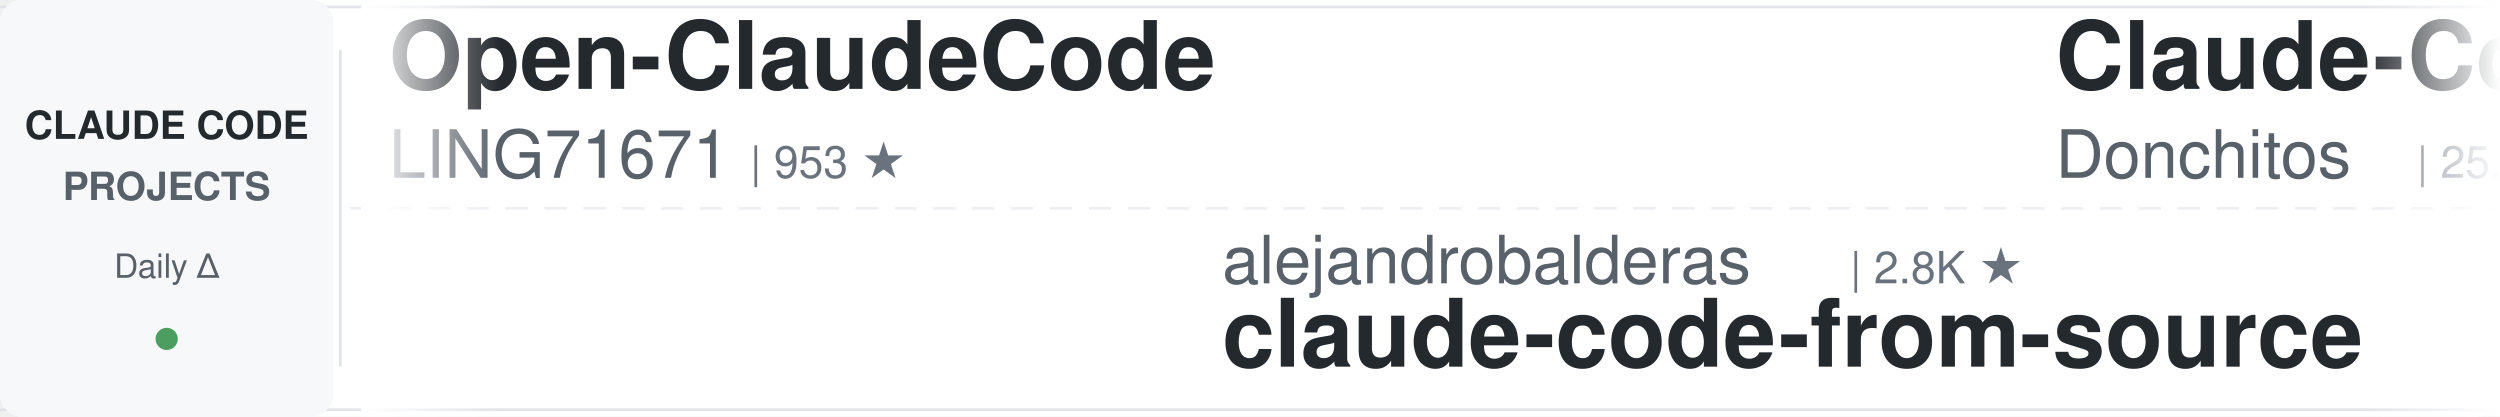
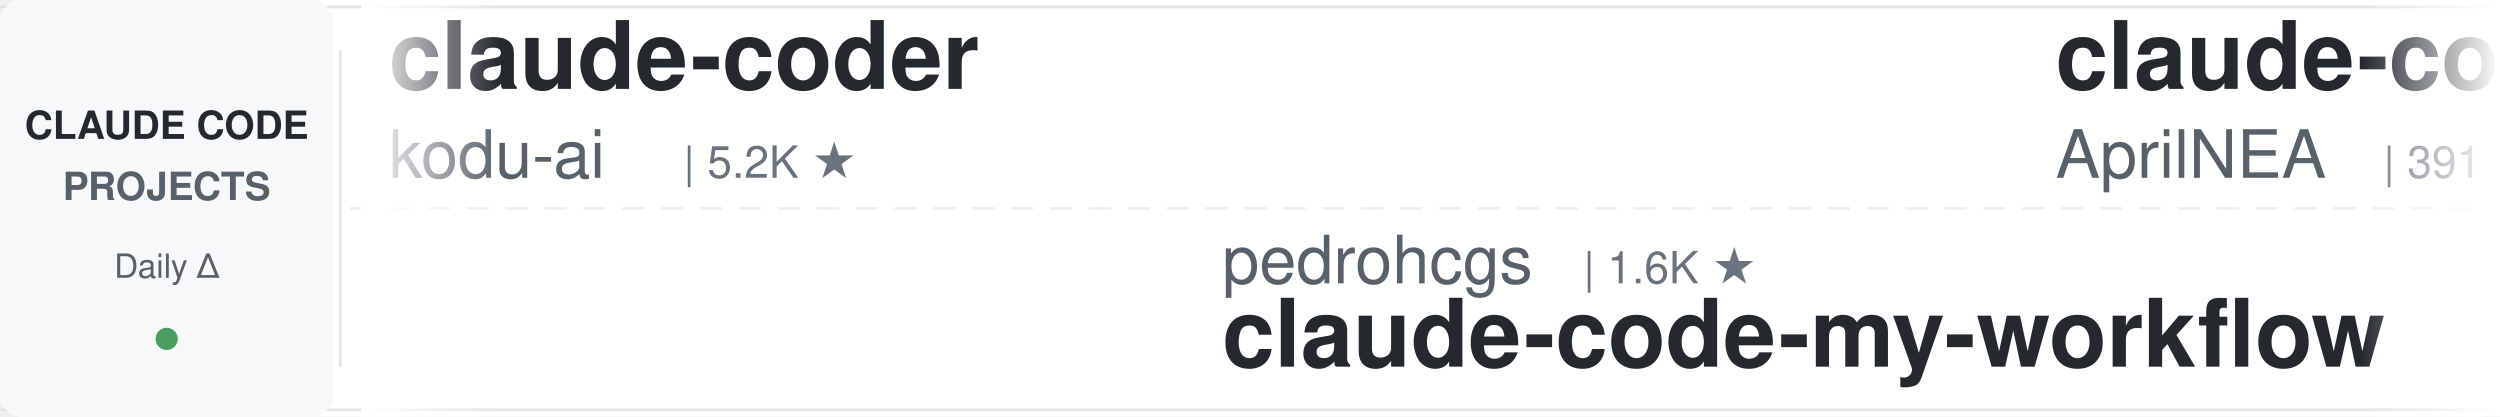
<svg xmlns="http://www.w3.org/2000/svg" width="900" height="150">
  <defs>
    <linearGradient id="leftFade" x1="0%" y1="0%" x2="100%" y2="0%">
      <stop offset="0%" style="stop-color:#ffffff;stop-opacity:1" />
      <stop offset="100%" style="stop-color:#ffffff;stop-opacity:0" />
    </linearGradient>
    <linearGradient id="rightFade" x1="0%" y1="0%" x2="100%" y2="0%">
      <stop offset="0%" style="stop-color:#ffffff;stop-opacity:0" />
      <stop offset="100%" style="stop-color:#ffffff;stop-opacity:1" />
    </linearGradient>
  </defs>
  <rect width="900" height="150" fill="#ffffff" rx="8" />
  <rect x="0" y="2" width="900" height="1" fill="#e1e4e8" />
  <rect x="0" y="147" width="900" height="1" fill="#e1e4e8" />
  <line x1="0" y1="75" x2="900" y2="75" stroke="#e1e4e8" stroke-width="1" stroke-dasharray="8 6" opacity="0.6" />
  <rect x="0" y="0" width="120" height="150" fill="#f6f8fa" rx="8" />
  <text x="60" y="50" font-family="-apple-system, BlinkMacSystemFont, 'Segoe UI', Helvetica, Arial, sans-serif" font-size="14" font-weight="600" fill="#24292e" text-anchor="middle">CLAUDE CODE</text>
  <text x="60" y="72" font-family="-apple-system, BlinkMacSystemFont, 'Segoe UI', Helvetica, Arial, sans-serif" font-size="14" font-weight="600" fill="#586069" text-anchor="middle">PROJECTS</text>
  <text x="60" y="100" font-family="-apple-system, BlinkMacSystemFont, 'Segoe UI', Helvetica, Arial, sans-serif" font-size="12" font-weight="500" fill="#586069" text-anchor="middle">Daily Δ</text>
  <circle cx="60" cy="122" r="4" fill="#22863a" opacity="0.8" />
  <rect x="122" y="18" width="1" height="114" fill="#e1e4e8" />
  <clipPath id="tickerClip">
    <rect x="130" y="0" width="770" height="150" />
  </clipPath>
  <g clip-path="url(#tickerClip)">
    <g id="tickerItems">
      <animateTransform attributeName="transform" attributeType="XML" type="translate" from="0 0" to="-3000 0" dur="54s" repeatCount="indefinite" />
      <g transform="translate(0, 0)">
-         <text x="140" y="32" font-family="-apple-system, BlinkMacSystemFont, 'Segoe UI', Helvetica, Arial, sans-serif" font-size="34" font-weight="600" fill="#24292e">Open-ClaudeCode</text>
-         <text x="140" y="64" font-family="-apple-system, BlinkMacSystemFont, 'Segoe UI', Helvetica, Arial, sans-serif" font-size="24" font-weight="400" fill="#586069">LING71671</text>
-         <text x="270" y="64" font-family="-apple-system, BlinkMacSystemFont, 'Segoe UI', Helvetica, Arial, sans-serif" font-size="16" font-weight="500" fill="#6a737d">| 953 ★</text>
+         <text x="140" y="32" font-family="-apple-system, BlinkMacSystemFont, 'Segoe UI', Helvetica, Arial, sans-serif" font-size="34" font-weight="600" fill="#24292e">claude-coder</text>
+         <text x="140" y="64" font-family="-apple-system, BlinkMacSystemFont, 'Segoe UI', Helvetica, Arial, sans-serif" font-size="24" font-weight="400" fill="#586069">kodu-ai</text>
+         <text x="246" y="64" font-family="-apple-system, BlinkMacSystemFont, 'Segoe UI', Helvetica, Arial, sans-serif" font-size="16" font-weight="500" fill="#6a737d">| 5.2K ★</text>
      </g>
      <g transform="translate(300, 0)">
-         <text x="140" y="102" font-family="-apple-system, BlinkMacSystemFont, 'Segoe UI', Helvetica, Arial, sans-serif" font-size="24" font-weight="400" fill="#586069">alejandrobalderas</text>
-         <text x="366" y="102" font-family="-apple-system, BlinkMacSystemFont, 'Segoe UI', Helvetica, Arial, sans-serif" font-size="16" font-weight="500" fill="#6a737d">| 2.8K ★</text>
-         <text x="140" y="132" font-family="-apple-system, BlinkMacSystemFont, 'Segoe UI', Helvetica, Arial, sans-serif" font-size="34" font-weight="600" fill="#24292e">claude-code-from-source</text>
+         <text x="140" y="102" font-family="-apple-system, BlinkMacSystemFont, 'Segoe UI', Helvetica, Arial, sans-serif" font-size="24" font-weight="400" fill="#586069">pedrohcgs</text>
+         <text x="270" y="102" font-family="-apple-system, BlinkMacSystemFont, 'Segoe UI', Helvetica, Arial, sans-serif" font-size="16" font-weight="500" fill="#6a737d">| 1.6K ★</text>
+         <text x="140" y="132" font-family="-apple-system, BlinkMacSystemFont, 'Segoe UI', Helvetica, Arial, sans-serif" font-size="34" font-weight="600" fill="#24292e">claude-code-my-workflow</text>
      </g>
      <g transform="translate(600, 0)">
-         <text x="140" y="32" font-family="-apple-system, BlinkMacSystemFont, 'Segoe UI', Helvetica, Arial, sans-serif" font-size="34" font-weight="600" fill="#24292e">Claude-Code-Game-Studios</text>
-         <text x="140" y="64" font-family="-apple-system, BlinkMacSystemFont, 'Segoe UI', Helvetica, Arial, sans-serif" font-size="24" font-weight="400" fill="#586069">Donchitos</text>
-         <text x="270" y="64" font-family="-apple-system, BlinkMacSystemFont, 'Segoe UI', Helvetica, Arial, sans-serif" font-size="16" font-weight="500" fill="#6a737d">| 25.2K ★</text>
+         <text x="140" y="32" font-family="-apple-system, BlinkMacSystemFont, 'Segoe UI', Helvetica, Arial, sans-serif" font-size="34" font-weight="600" fill="#24292e">claude-code-source</text>
+         <text x="140" y="64" font-family="-apple-system, BlinkMacSystemFont, 'Segoe UI', Helvetica, Arial, sans-serif" font-size="24" font-weight="400" fill="#586069">AprilNEA</text>
+         <text x="258" y="64" font-family="-apple-system, BlinkMacSystemFont, 'Segoe UI', Helvetica, Arial, sans-serif" font-size="16" font-weight="500" fill="#6a737d">| 391 ★</text>
      </g>
      <g transform="translate(900, 0)">
-         <text x="140" y="102" font-family="-apple-system, BlinkMacSystemFont, 'Segoe UI', Helvetica, Arial, sans-serif" font-size="24" font-weight="400" fill="#586069">WorldFlowAI</text>
-         <text x="294" y="102" font-family="-apple-system, BlinkMacSystemFont, 'Segoe UI', Helvetica, Arial, sans-serif" font-size="16" font-weight="500" fill="#6a737d">| 3.1K ★</text>
-         <text x="140" y="132" font-family="-apple-system, BlinkMacSystemFont, 'Segoe UI', Helvetica, Arial, sans-serif" font-size="34" font-weight="600" fill="#24292e">everything-claude-code</text>
-       </g>
-       <g transform="translate(1200, 0)">
-         <text x="140" y="32" font-family="-apple-system, BlinkMacSystemFont, 'Segoe UI', Helvetica, Arial, sans-serif" font-size="34" font-weight="600" fill="#24292e">claude-code-video-toolki...</text>
-         <text x="140" y="64" font-family="-apple-system, BlinkMacSystemFont, 'Segoe UI', Helvetica, Arial, sans-serif" font-size="24" font-weight="400" fill="#586069">digitalsamba</text>
-         <text x="306" y="64" font-family="-apple-system, BlinkMacSystemFont, 'Segoe UI', Helvetica, Arial, sans-serif" font-size="16" font-weight="500" fill="#6a737d">| 2.1K ★</text>
-       </g>
-       <g transform="translate(1500, 0)">
        <text x="140" y="102" font-family="-apple-system, BlinkMacSystemFont, 'Segoe UI', Helvetica, Arial, sans-serif" font-size="24" font-weight="400" fill="#586069">overwirehq</text>
        <text x="282" y="102" font-family="-apple-system, BlinkMacSystemFont, 'Segoe UI', Helvetica, Arial, sans-serif" font-size="16" font-weight="500" fill="#6a737d">| 2.8K ★</text>
        <text x="140" y="132" font-family="-apple-system, BlinkMacSystemFont, 'Segoe UI', Helvetica, Arial, sans-serif" font-size="34" font-weight="600" fill="#24292e">claude-code-telegram</text>
      </g>
+       <g transform="translate(1200, 0)">
+         <text x="140" y="32" font-family="-apple-system, BlinkMacSystemFont, 'Segoe UI', Helvetica, Arial, sans-serif" font-size="34" font-weight="600" fill="#24292e">claude_codex_bridge</text>
+         <text x="140" y="64" font-family="-apple-system, BlinkMacSystemFont, 'Segoe UI', Helvetica, Arial, sans-serif" font-size="24" font-weight="400" fill="#586069">SeemSeam</text>
+         <text x="258" y="64" font-family="-apple-system, BlinkMacSystemFont, 'Segoe UI', Helvetica, Arial, sans-serif" font-size="16" font-weight="500" fill="#6a737d">| 3.5K ★</text>
+       </g>
+       <g transform="translate(1500, 0)">
+         <text x="140" y="102" font-family="-apple-system, BlinkMacSystemFont, 'Segoe UI', Helvetica, Arial, sans-serif" font-size="24" font-weight="400" fill="#586069">AICoderTudou</text>
+         <text x="306" y="102" font-family="-apple-system, BlinkMacSystemFont, 'Segoe UI', Helvetica, Arial, sans-serif" font-size="16" font-weight="500" fill="#6a737d">| 494 ★</text>
+         <text x="140" y="132" font-family="-apple-system, BlinkMacSystemFont, 'Segoe UI', Helvetica, Arial, sans-serif" font-size="34" font-weight="600" fill="#24292e">claude-code-tudou</text>
+       </g>
      <g transform="translate(1800, 0)">
-         <text x="140" y="32" font-family="-apple-system, BlinkMacSystemFont, 'Segoe UI', Helvetica, Arial, sans-serif" font-size="34" font-weight="600" fill="#24292e">claude-code-reverse</text>
-         <text x="140" y="64" font-family="-apple-system, BlinkMacSystemFont, 'Segoe UI', Helvetica, Arial, sans-serif" font-size="24" font-weight="400" fill="#586069">Yuyz0112</text>
-         <text x="258" y="64" font-family="-apple-system, BlinkMacSystemFont, 'Segoe UI', Helvetica, Arial, sans-serif" font-size="16" font-weight="500" fill="#6a737d">| 2.4K ★</text>
+         <text x="140" y="32" font-family="-apple-system, BlinkMacSystemFont, 'Segoe UI', Helvetica, Arial, sans-serif" font-size="34" font-weight="600" fill="#24292e">everything-claude-code</text>
+         <text x="140" y="64" font-family="-apple-system, BlinkMacSystemFont, 'Segoe UI', Helvetica, Arial, sans-serif" font-size="24" font-weight="400" fill="#586069">WorldFlowAI</text>
+         <text x="294" y="64" font-family="-apple-system, BlinkMacSystemFont, 'Segoe UI', Helvetica, Arial, sans-serif" font-size="16" font-weight="500" fill="#6a737d">| 3.2K ★</text>
      </g>
      <g transform="translate(2100, 0)">
-         <text x="140" y="102" font-family="-apple-system, BlinkMacSystemFont, 'Segoe UI', Helvetica, Arial, sans-serif" font-size="24" font-weight="400" fill="#586069">anthropics</text>
-         <text x="282" y="102" font-family="-apple-system, BlinkMacSystemFont, 'Segoe UI', Helvetica, Arial, sans-serif" font-size="16" font-weight="500" fill="#6a737d">| 6.2K ★</text>
-         <text x="140" y="132" font-family="-apple-system, BlinkMacSystemFont, 'Segoe UI', Helvetica, Arial, sans-serif" font-size="34" font-weight="600" fill="#24292e">claude-code-security-rev...</text>
+         <text x="140" y="102" font-family="-apple-system, BlinkMacSystemFont, 'Segoe UI', Helvetica, Arial, sans-serif" font-size="24" font-weight="400" fill="#586069">jqueryscript</text>
+         <text x="306" y="102" font-family="-apple-system, BlinkMacSystemFont, 'Segoe UI', Helvetica, Arial, sans-serif" font-size="16" font-weight="500" fill="#6a737d">| 517 ★</text>
+         <text x="140" y="132" font-family="-apple-system, BlinkMacSystemFont, 'Segoe UI', Helvetica, Arial, sans-serif" font-size="34" font-weight="600" fill="#24292e">awesome-claude-code</text>
      </g>
      <g transform="translate(2400, 0)">
+         <text x="140" y="32" font-family="-apple-system, BlinkMacSystemFont, 'Segoe UI', Helvetica, Arial, sans-serif" font-size="34" font-weight="600" fill="#24292e">learn-claude-code</text>
+         <text x="140" y="64" font-family="-apple-system, BlinkMacSystemFont, 'Segoe UI', Helvetica, Arial, sans-serif" font-size="24" font-weight="400" fill="#586069">shareAI-lab</text>
+         <text x="294" y="64" font-family="-apple-system, BlinkMacSystemFont, 'Segoe UI', Helvetica, Arial, sans-serif" font-size="16" font-weight="500" fill="#6a737d">| 77.1K ★</text>
+       </g>
+       <g transform="translate(2700, 0)">
+         <text x="140" y="102" font-family="-apple-system, BlinkMacSystemFont, 'Segoe UI', Helvetica, Arial, sans-serif" font-size="24" font-weight="400" fill="#586069">hangsman</text>
+         <text x="258" y="102" font-family="-apple-system, BlinkMacSystemFont, 'Segoe UI', Helvetica, Arial, sans-serif" font-size="16" font-weight="500" fill="#6a737d">| 795 ★</text>
+         <text x="140" y="132" font-family="-apple-system, BlinkMacSystemFont, 'Segoe UI', Helvetica, Arial, sans-serif" font-size="34" font-weight="600" fill="#24292e">claude-code-source</text>
+       </g>
+       <g transform="translate(3000, 0)">
        <text x="140" y="32" font-family="-apple-system, BlinkMacSystemFont, 'Segoe UI', Helvetica, Arial, sans-serif" font-size="34" font-weight="600" fill="#24292e">claude-coder</text>
        <text x="140" y="64" font-family="-apple-system, BlinkMacSystemFont, 'Segoe UI', Helvetica, Arial, sans-serif" font-size="24" font-weight="400" fill="#586069">kodu-ai</text>
        <text x="246" y="64" font-family="-apple-system, BlinkMacSystemFont, 'Segoe UI', Helvetica, Arial, sans-serif" font-size="16" font-weight="500" fill="#6a737d">| 5.2K ★</text>
      </g>
-       <g transform="translate(2700, 0)">
-         <text x="140" y="102" font-family="-apple-system, BlinkMacSystemFont, 'Segoe UI', Helvetica, Arial, sans-serif" font-size="24" font-weight="400" fill="#586069">huangjia2019</text>
-         <text x="306" y="102" font-family="-apple-system, BlinkMacSystemFont, 'Segoe UI', Helvetica, Arial, sans-serif" font-size="16" font-weight="500" fill="#6a737d">| 1.1K ★</text>
-         <text x="140" y="132" font-family="-apple-system, BlinkMacSystemFont, 'Segoe UI', Helvetica, Arial, sans-serif" font-size="34" font-weight="600" fill="#24292e">claude-code-engineering</text>
-       </g>
-       <g transform="translate(3000, 0)">
-         <text x="140" y="32" font-family="-apple-system, BlinkMacSystemFont, 'Segoe UI', Helvetica, Arial, sans-serif" font-size="34" font-weight="600" fill="#24292e">Open-ClaudeCode</text>
-         <text x="140" y="64" font-family="-apple-system, BlinkMacSystemFont, 'Segoe UI', Helvetica, Arial, sans-serif" font-size="24" font-weight="400" fill="#586069">LING71671</text>
-         <text x="270" y="64" font-family="-apple-system, BlinkMacSystemFont, 'Segoe UI', Helvetica, Arial, sans-serif" font-size="16" font-weight="500" fill="#6a737d">| 953 ★</text>
-       </g>
      <g transform="translate(3300, 0)">
-         <text x="140" y="102" font-family="-apple-system, BlinkMacSystemFont, 'Segoe UI', Helvetica, Arial, sans-serif" font-size="24" font-weight="400" fill="#586069">alejandrobalderas</text>
-         <text x="366" y="102" font-family="-apple-system, BlinkMacSystemFont, 'Segoe UI', Helvetica, Arial, sans-serif" font-size="16" font-weight="500" fill="#6a737d">| 2.8K ★</text>
-         <text x="140" y="132" font-family="-apple-system, BlinkMacSystemFont, 'Segoe UI', Helvetica, Arial, sans-serif" font-size="34" font-weight="600" fill="#24292e">claude-code-from-source</text>
+         <text x="140" y="102" font-family="-apple-system, BlinkMacSystemFont, 'Segoe UI', Helvetica, Arial, sans-serif" font-size="24" font-weight="400" fill="#586069">pedrohcgs</text>
+         <text x="270" y="102" font-family="-apple-system, BlinkMacSystemFont, 'Segoe UI', Helvetica, Arial, sans-serif" font-size="16" font-weight="500" fill="#6a737d">| 1.6K ★</text>
+         <text x="140" y="132" font-family="-apple-system, BlinkMacSystemFont, 'Segoe UI', Helvetica, Arial, sans-serif" font-size="34" font-weight="600" fill="#24292e">claude-code-my-workflow</text>
      </g>
      <g transform="translate(3600, 0)">
-         <text x="140" y="32" font-family="-apple-system, BlinkMacSystemFont, 'Segoe UI', Helvetica, Arial, sans-serif" font-size="34" font-weight="600" fill="#24292e">Claude-Code-Game-Studios</text>
-         <text x="140" y="64" font-family="-apple-system, BlinkMacSystemFont, 'Segoe UI', Helvetica, Arial, sans-serif" font-size="24" font-weight="400" fill="#586069">Donchitos</text>
-         <text x="270" y="64" font-family="-apple-system, BlinkMacSystemFont, 'Segoe UI', Helvetica, Arial, sans-serif" font-size="16" font-weight="500" fill="#6a737d">| 25.2K ★</text>
+         <text x="140" y="32" font-family="-apple-system, BlinkMacSystemFont, 'Segoe UI', Helvetica, Arial, sans-serif" font-size="34" font-weight="600" fill="#24292e">claude-code-source</text>
+         <text x="140" y="64" font-family="-apple-system, BlinkMacSystemFont, 'Segoe UI', Helvetica, Arial, sans-serif" font-size="24" font-weight="400" fill="#586069">AprilNEA</text>
+         <text x="258" y="64" font-family="-apple-system, BlinkMacSystemFont, 'Segoe UI', Helvetica, Arial, sans-serif" font-size="16" font-weight="500" fill="#6a737d">| 391 ★</text>
      </g>
      <g transform="translate(3900, 0)">
-         <text x="140" y="102" font-family="-apple-system, BlinkMacSystemFont, 'Segoe UI', Helvetica, Arial, sans-serif" font-size="24" font-weight="400" fill="#586069">WorldFlowAI</text>
-         <text x="294" y="102" font-family="-apple-system, BlinkMacSystemFont, 'Segoe UI', Helvetica, Arial, sans-serif" font-size="16" font-weight="500" fill="#6a737d">| 3.1K ★</text>
-         <text x="140" y="132" font-family="-apple-system, BlinkMacSystemFont, 'Segoe UI', Helvetica, Arial, sans-serif" font-size="34" font-weight="600" fill="#24292e">everything-claude-code</text>
+         <text x="140" y="102" font-family="-apple-system, BlinkMacSystemFont, 'Segoe UI', Helvetica, Arial, sans-serif" font-size="24" font-weight="400" fill="#586069">overwirehq</text>
+         <text x="282" y="102" font-family="-apple-system, BlinkMacSystemFont, 'Segoe UI', Helvetica, Arial, sans-serif" font-size="16" font-weight="500" fill="#6a737d">| 2.8K ★</text>
+         <text x="140" y="132" font-family="-apple-system, BlinkMacSystemFont, 'Segoe UI', Helvetica, Arial, sans-serif" font-size="34" font-weight="600" fill="#24292e">claude-code-telegram</text>
      </g>
    </g>
  </g>
  <rect x="130" y="0" width="50" height="150" fill="url(#leftFade)" />
  <rect x="850" y="0" width="50" height="150" fill="url(#rightFade)" />
</svg>
